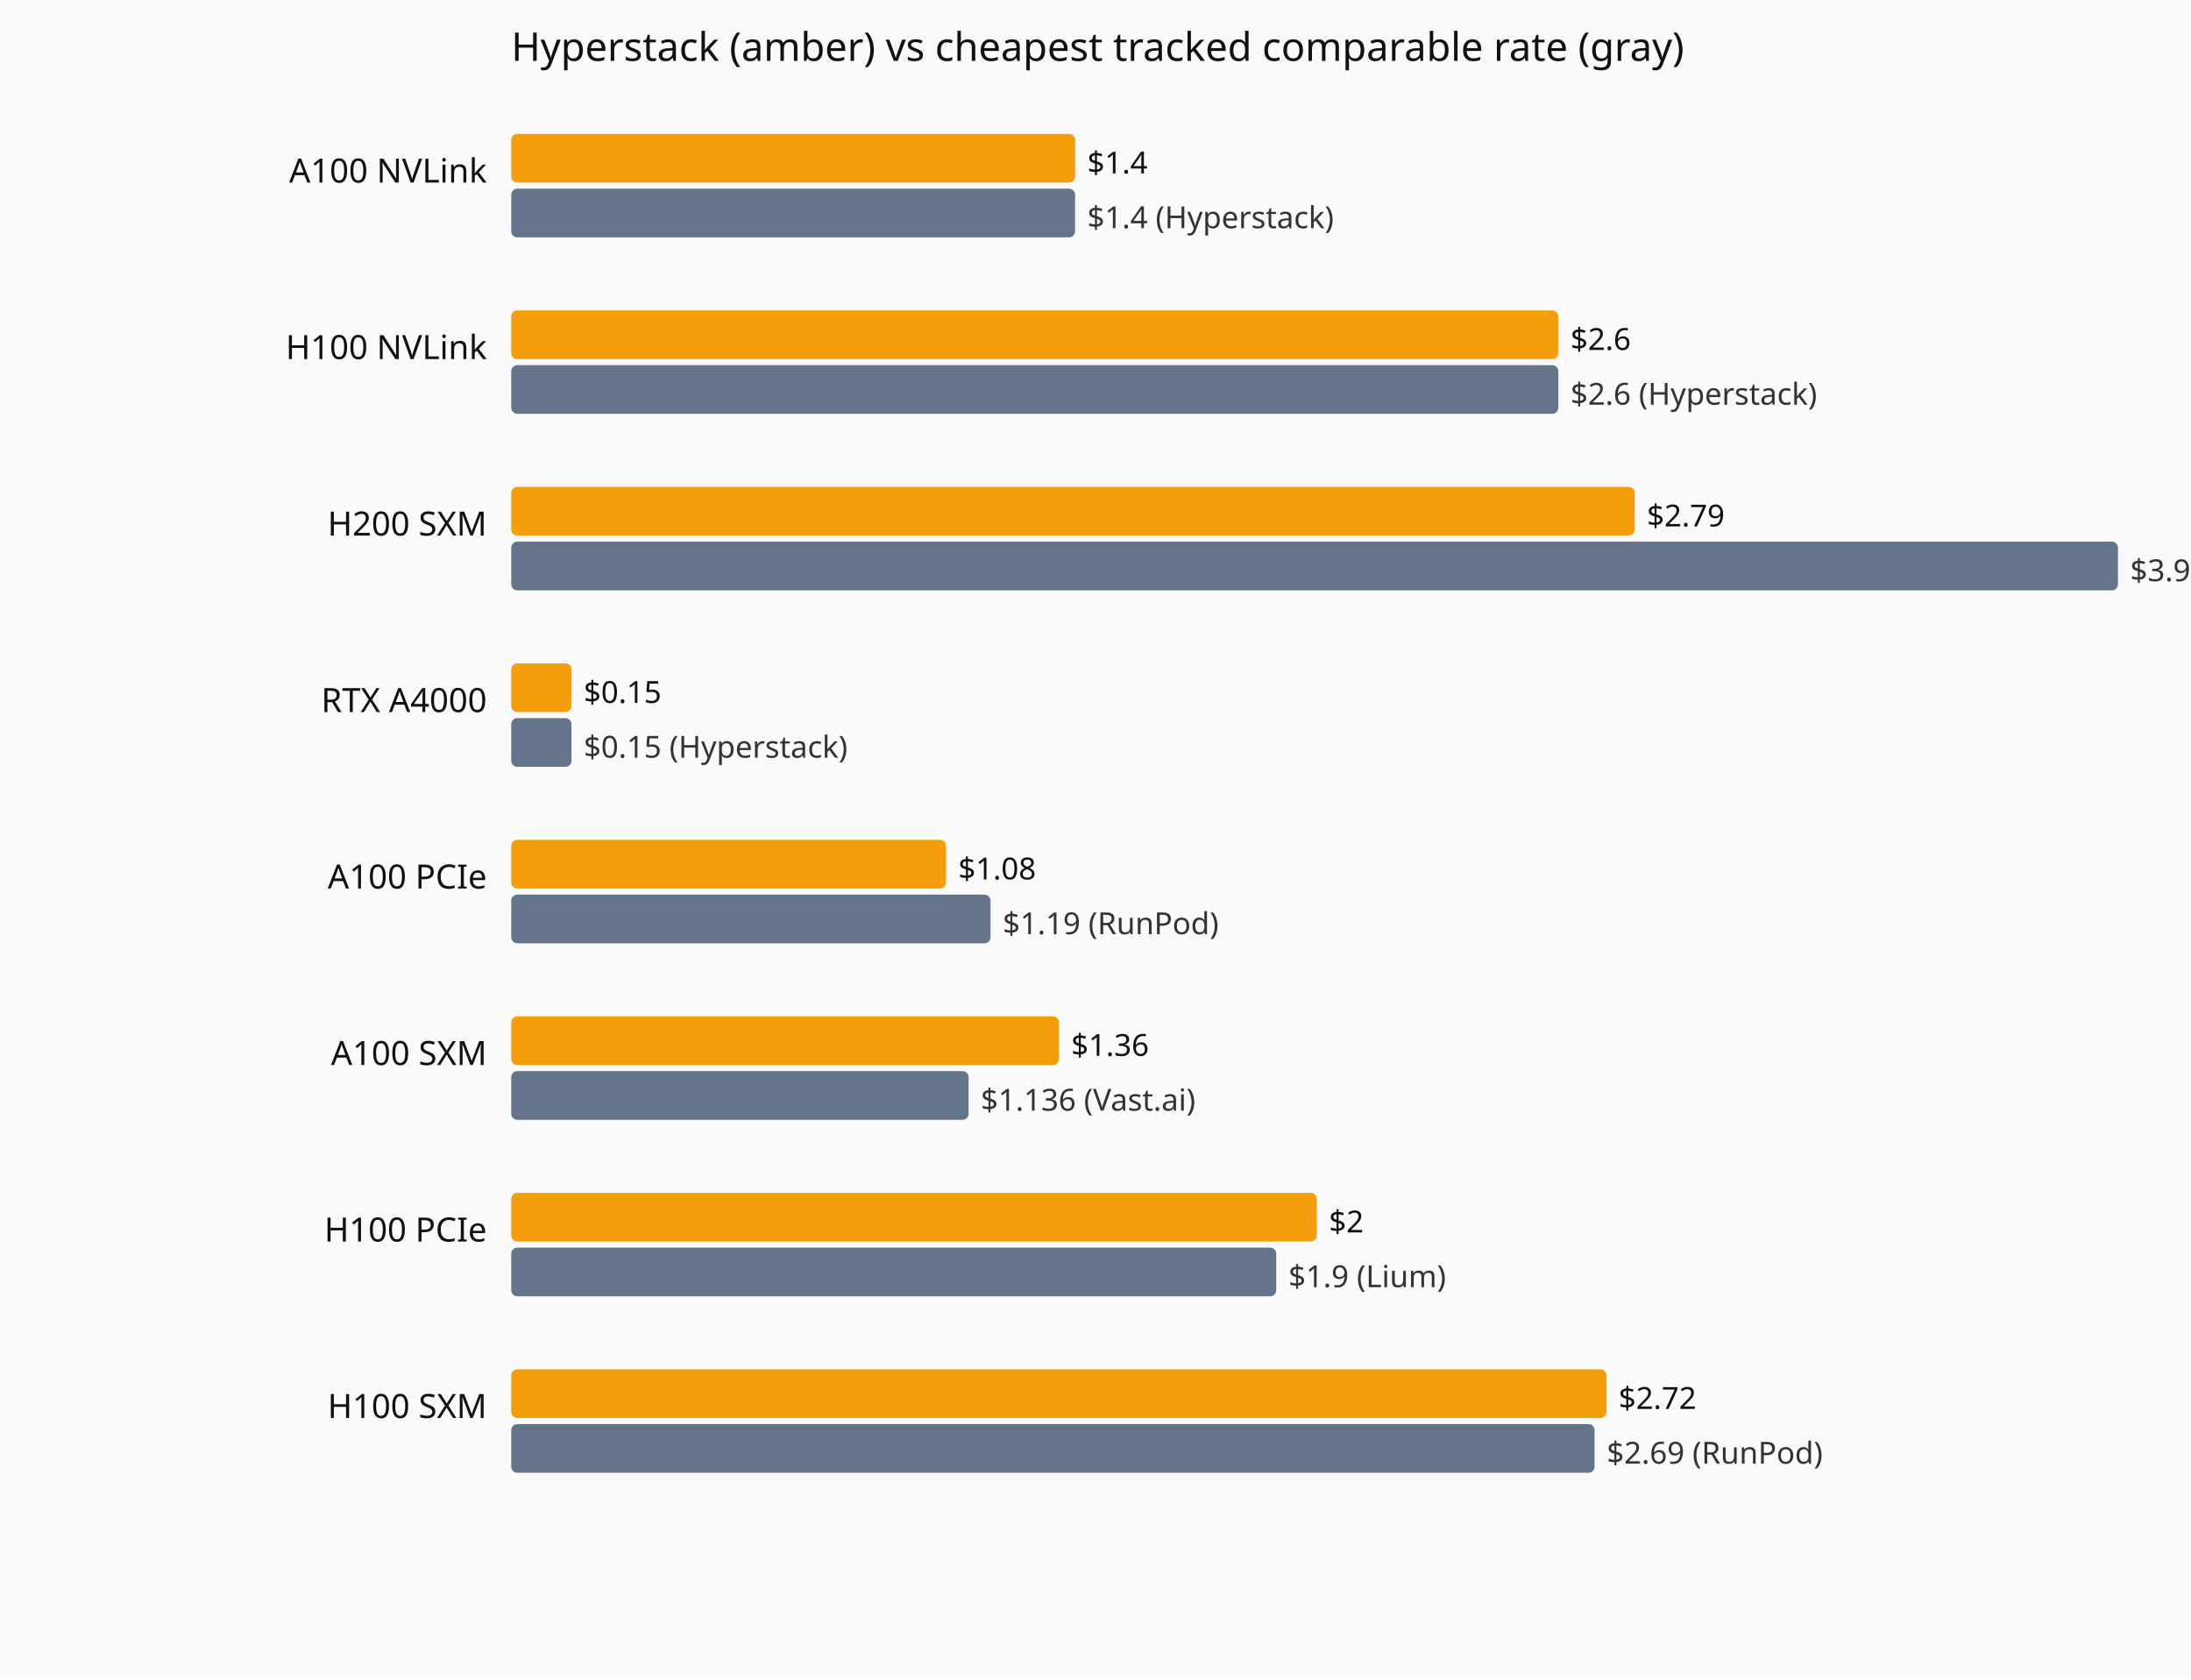
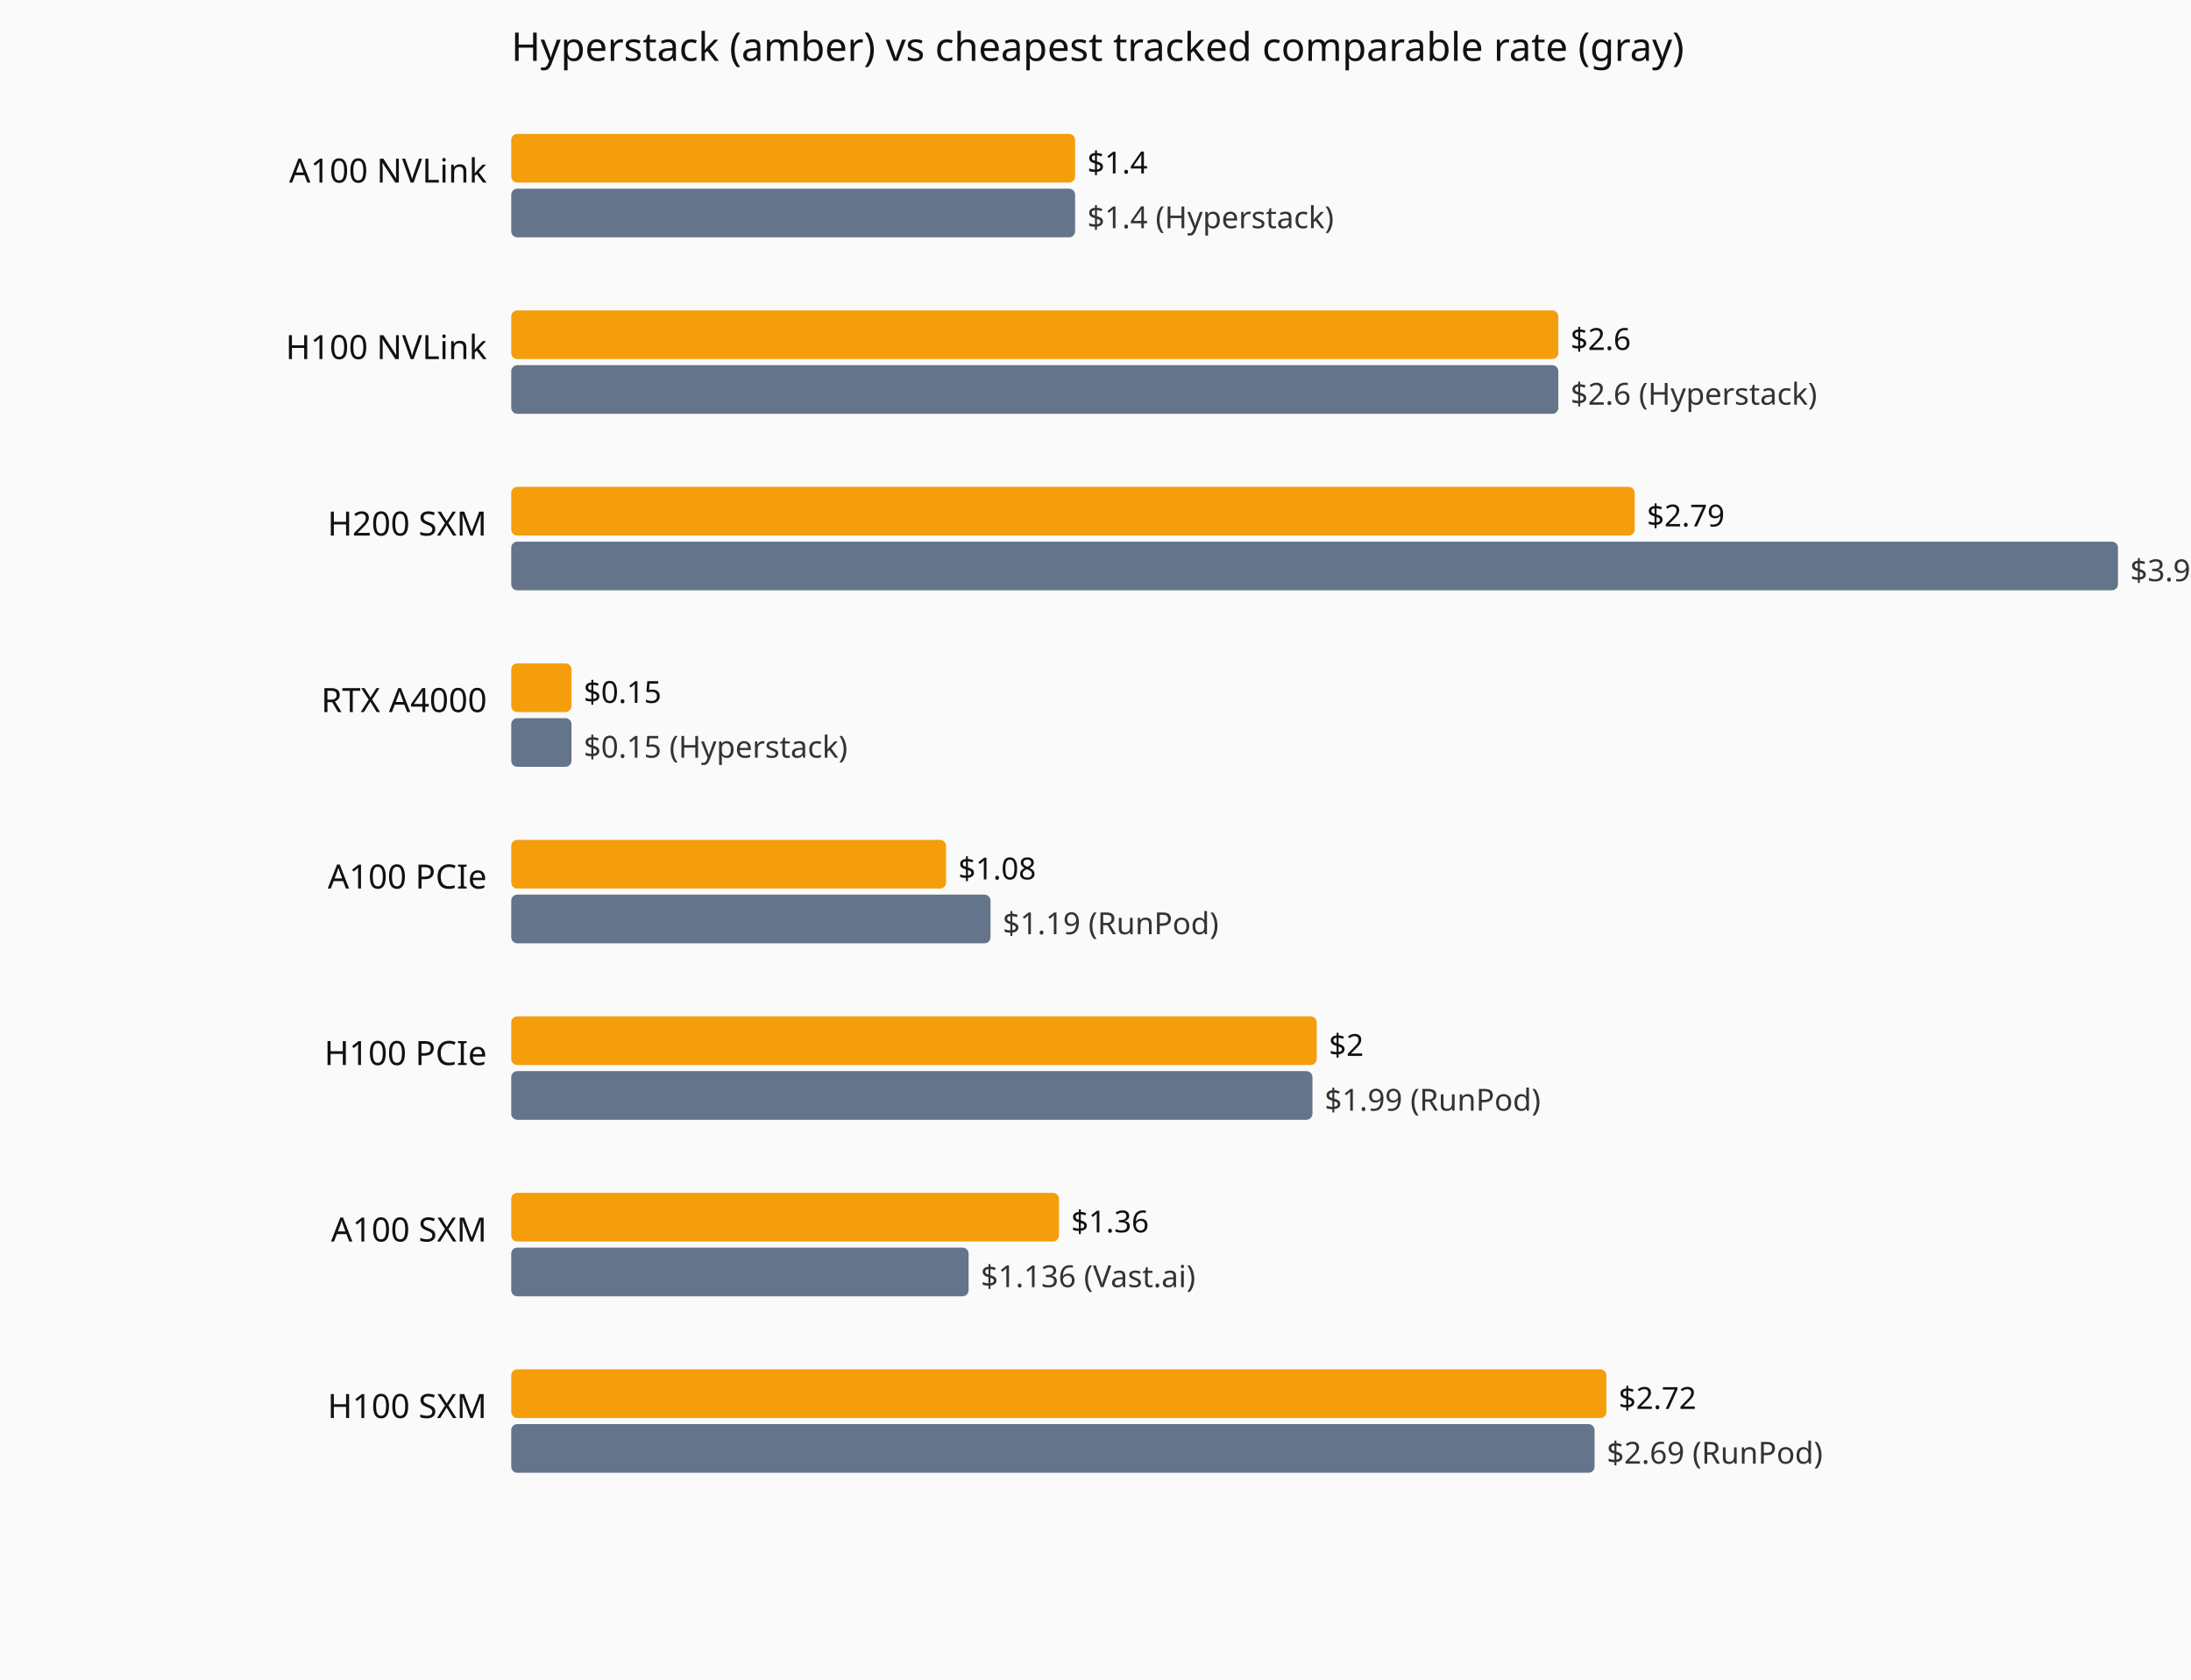
<svg xmlns="http://www.w3.org/2000/svg" viewBox="0 0 720 552" role="img" aria-label="Current hourly rate versus the cheapest tracked vendor, by GPU model.">
  <rect width="720" height="552" fill="#fafafa" />
  <text x="168" y="20" font-family="system-ui,sans-serif" font-size="13" fill="#111">Hyperstack (amber) vs cheapest tracked comparable rate (gray)</text>
  <text x="160" y="60" text-anchor="end" font-family="system-ui,sans-serif" font-size="11" fill="#111">A100 NVLink</text>
  <rect x="168" y="44" width="185.3" height="16" fill="#f59e0b" rx="2" />
  <text x="357.3" y="57" font-family="system-ui,sans-serif" font-size="10" fill="#111">$1.4</text>
  <rect x="168" y="62" width="185.3" height="16" fill="#64748b" rx="2" />
  <text x="357.3" y="75" font-family="system-ui,sans-serif" font-size="10" fill="#333">$1.4 (Hyperstack)</text>
  <text x="160" y="118" text-anchor="end" font-family="system-ui,sans-serif" font-size="11" fill="#111">H100 NVLink</text>
  <rect x="168" y="102" width="344.1" height="16" fill="#f59e0b" rx="2" />
  <text x="516.1" y="115" font-family="system-ui,sans-serif" font-size="10" fill="#111">$2.6</text>
  <rect x="168" y="120" width="344.1" height="16" fill="#64748b" rx="2" />
  <text x="516.1" y="133" font-family="system-ui,sans-serif" font-size="10" fill="#333">$2.6 (Hyperstack)</text>
  <text x="160" y="176" text-anchor="end" font-family="system-ui,sans-serif" font-size="11" fill="#111">H200 SXM</text>
  <rect x="168" y="160" width="369.2" height="16" fill="#f59e0b" rx="2" />
  <text x="541.2" y="173" font-family="system-ui,sans-serif" font-size="10" fill="#111">$2.79</text>
  <rect x="168" y="178" width="528.0" height="16" fill="#64748b" rx="2" />
  <text x="700.0" y="191" font-family="system-ui,sans-serif" font-size="10" fill="#333">$3.99 (Hyperstack)</text>
  <text x="160" y="234" text-anchor="end" font-family="system-ui,sans-serif" font-size="11" fill="#111">RTX A4000</text>
  <rect x="168" y="218" width="19.8" height="16" fill="#f59e0b" rx="2" />
  <text x="191.8" y="231" font-family="system-ui,sans-serif" font-size="10" fill="#111">$0.15</text>
  <rect x="168" y="236" width="19.8" height="16" fill="#64748b" rx="2" />
  <text x="191.8" y="249" font-family="system-ui,sans-serif" font-size="10" fill="#333">$0.15 (Hyperstack)</text>
  <text x="160" y="292" text-anchor="end" font-family="system-ui,sans-serif" font-size="11" fill="#111">A100 PCIe</text>
  <rect x="168" y="276" width="142.9" height="16" fill="#f59e0b" rx="2" />
  <text x="314.9" y="289" font-family="system-ui,sans-serif" font-size="10" fill="#111">$1.08</text>
  <rect x="168" y="294" width="157.5" height="16" fill="#64748b" rx="2" />
  <text x="329.5" y="307" font-family="system-ui,sans-serif" font-size="10" fill="#333">$1.19 (RunPod)</text>
-   <text x="160" y="350" text-anchor="end" font-family="system-ui,sans-serif" font-size="11" fill="#111">A100 SXM</text>
-   <rect x="168" y="334" width="180.0" height="16" fill="#f59e0b" rx="2" />
-   <text x="352.0" y="347" font-family="system-ui,sans-serif" font-size="10" fill="#111">$1.36</text>
-   <rect x="168" y="352" width="150.3" height="16" fill="#64748b" rx="2" />
-   <text x="322.3" y="365" font-family="system-ui,sans-serif" font-size="10" fill="#333">$1.136 (Vast.ai)</text>
-   <text x="160" y="408" text-anchor="end" font-family="system-ui,sans-serif" font-size="11" fill="#111">H100 PCIe</text>
-   <rect x="168" y="392" width="264.7" height="16" fill="#f59e0b" rx="2" />
-   <text x="436.7" y="405" font-family="system-ui,sans-serif" font-size="10" fill="#111">$2</text>
-   <rect x="168" y="410" width="251.4" height="16" fill="#64748b" rx="2" />
-   <text x="423.4" y="423" font-family="system-ui,sans-serif" font-size="10" fill="#333">$1.9 (Lium)</text>
+   <text x="160" y="350" text-anchor="end" font-family="system-ui,sans-serif" font-size="11" fill="#111">H100 PCIe</text>
+   <rect x="168" y="334" width="264.7" height="16" fill="#f59e0b" rx="2" />
+   <text x="436.7" y="347" font-family="system-ui,sans-serif" font-size="10" fill="#111">$2</text>
+   <rect x="168" y="352" width="263.3" height="16" fill="#64748b" rx="2" />
+   <text x="435.3" y="365" font-family="system-ui,sans-serif" font-size="10" fill="#333">$1.99 (RunPod)</text>
+   <text x="160" y="408" text-anchor="end" font-family="system-ui,sans-serif" font-size="11" fill="#111">A100 SXM</text>
+   <rect x="168" y="392" width="180.0" height="16" fill="#f59e0b" rx="2" />
+   <text x="352.0" y="405" font-family="system-ui,sans-serif" font-size="10" fill="#111">$1.36</text>
+   <rect x="168" y="410" width="150.3" height="16" fill="#64748b" rx="2" />
+   <text x="322.3" y="423" font-family="system-ui,sans-serif" font-size="10" fill="#333">$1.136 (Vast.ai)</text>
  <text x="160" y="466" text-anchor="end" font-family="system-ui,sans-serif" font-size="11" fill="#111">H100 SXM</text>
  <rect x="168" y="450" width="359.9" height="16" fill="#f59e0b" rx="2" />
  <text x="531.9" y="463" font-family="system-ui,sans-serif" font-size="10" fill="#111">$2.72</text>
  <rect x="168" y="468" width="356.0" height="16" fill="#64748b" rx="2" />
  <text x="528.0" y="481" font-family="system-ui,sans-serif" font-size="10" fill="#333">$2.69 (RunPod)</text>
</svg>
